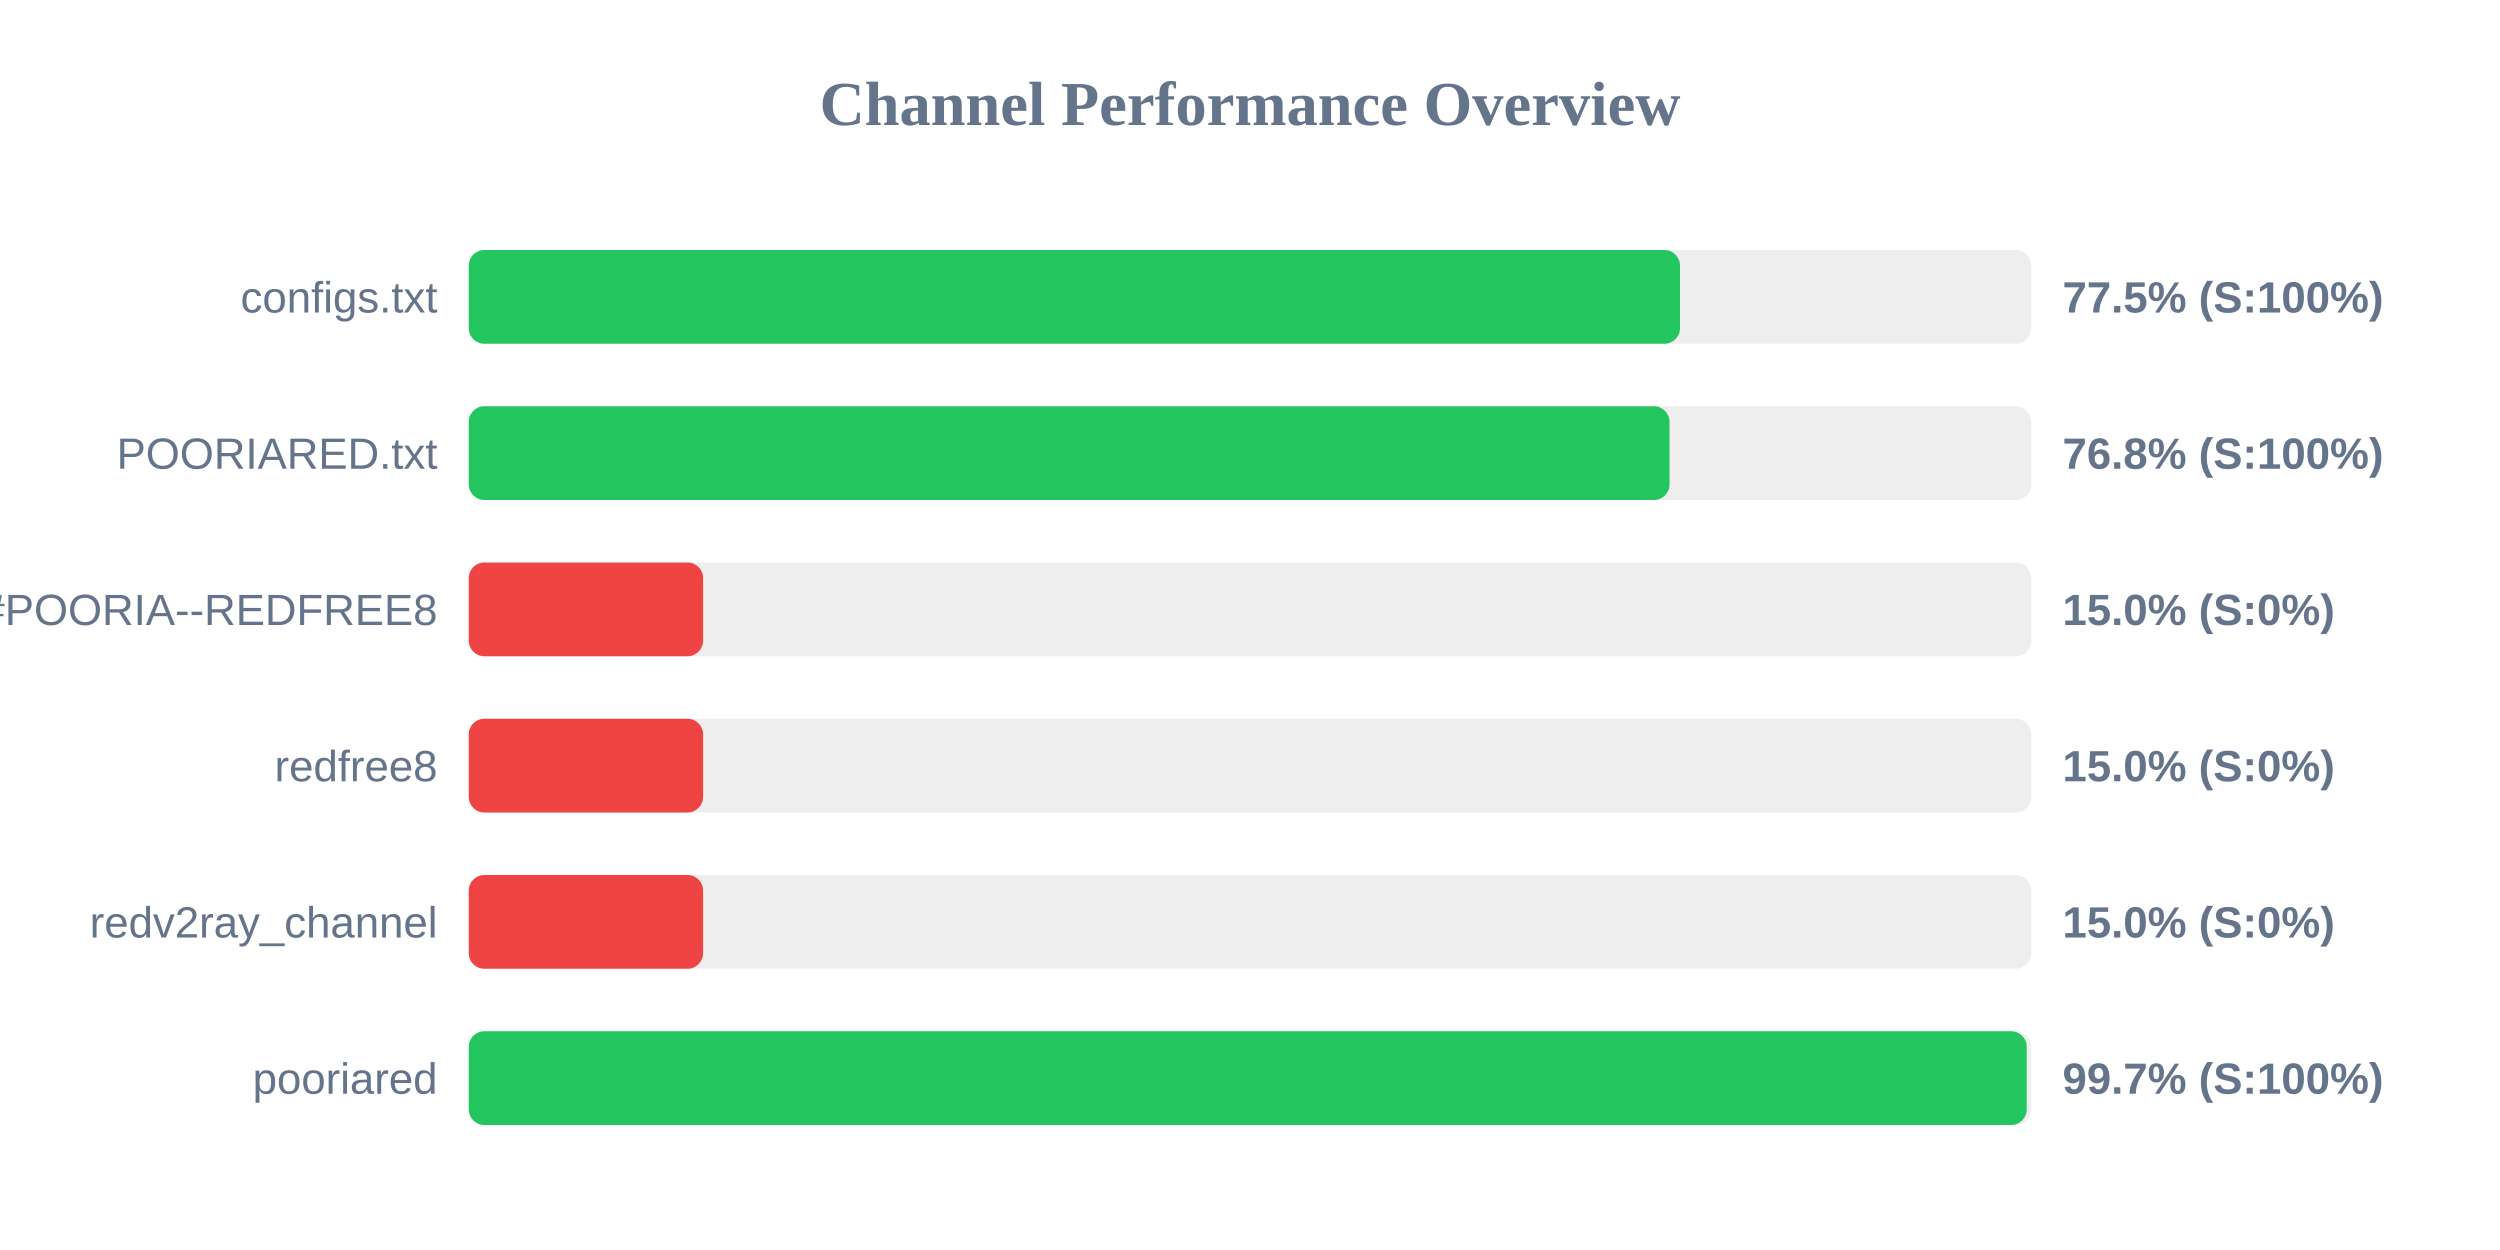
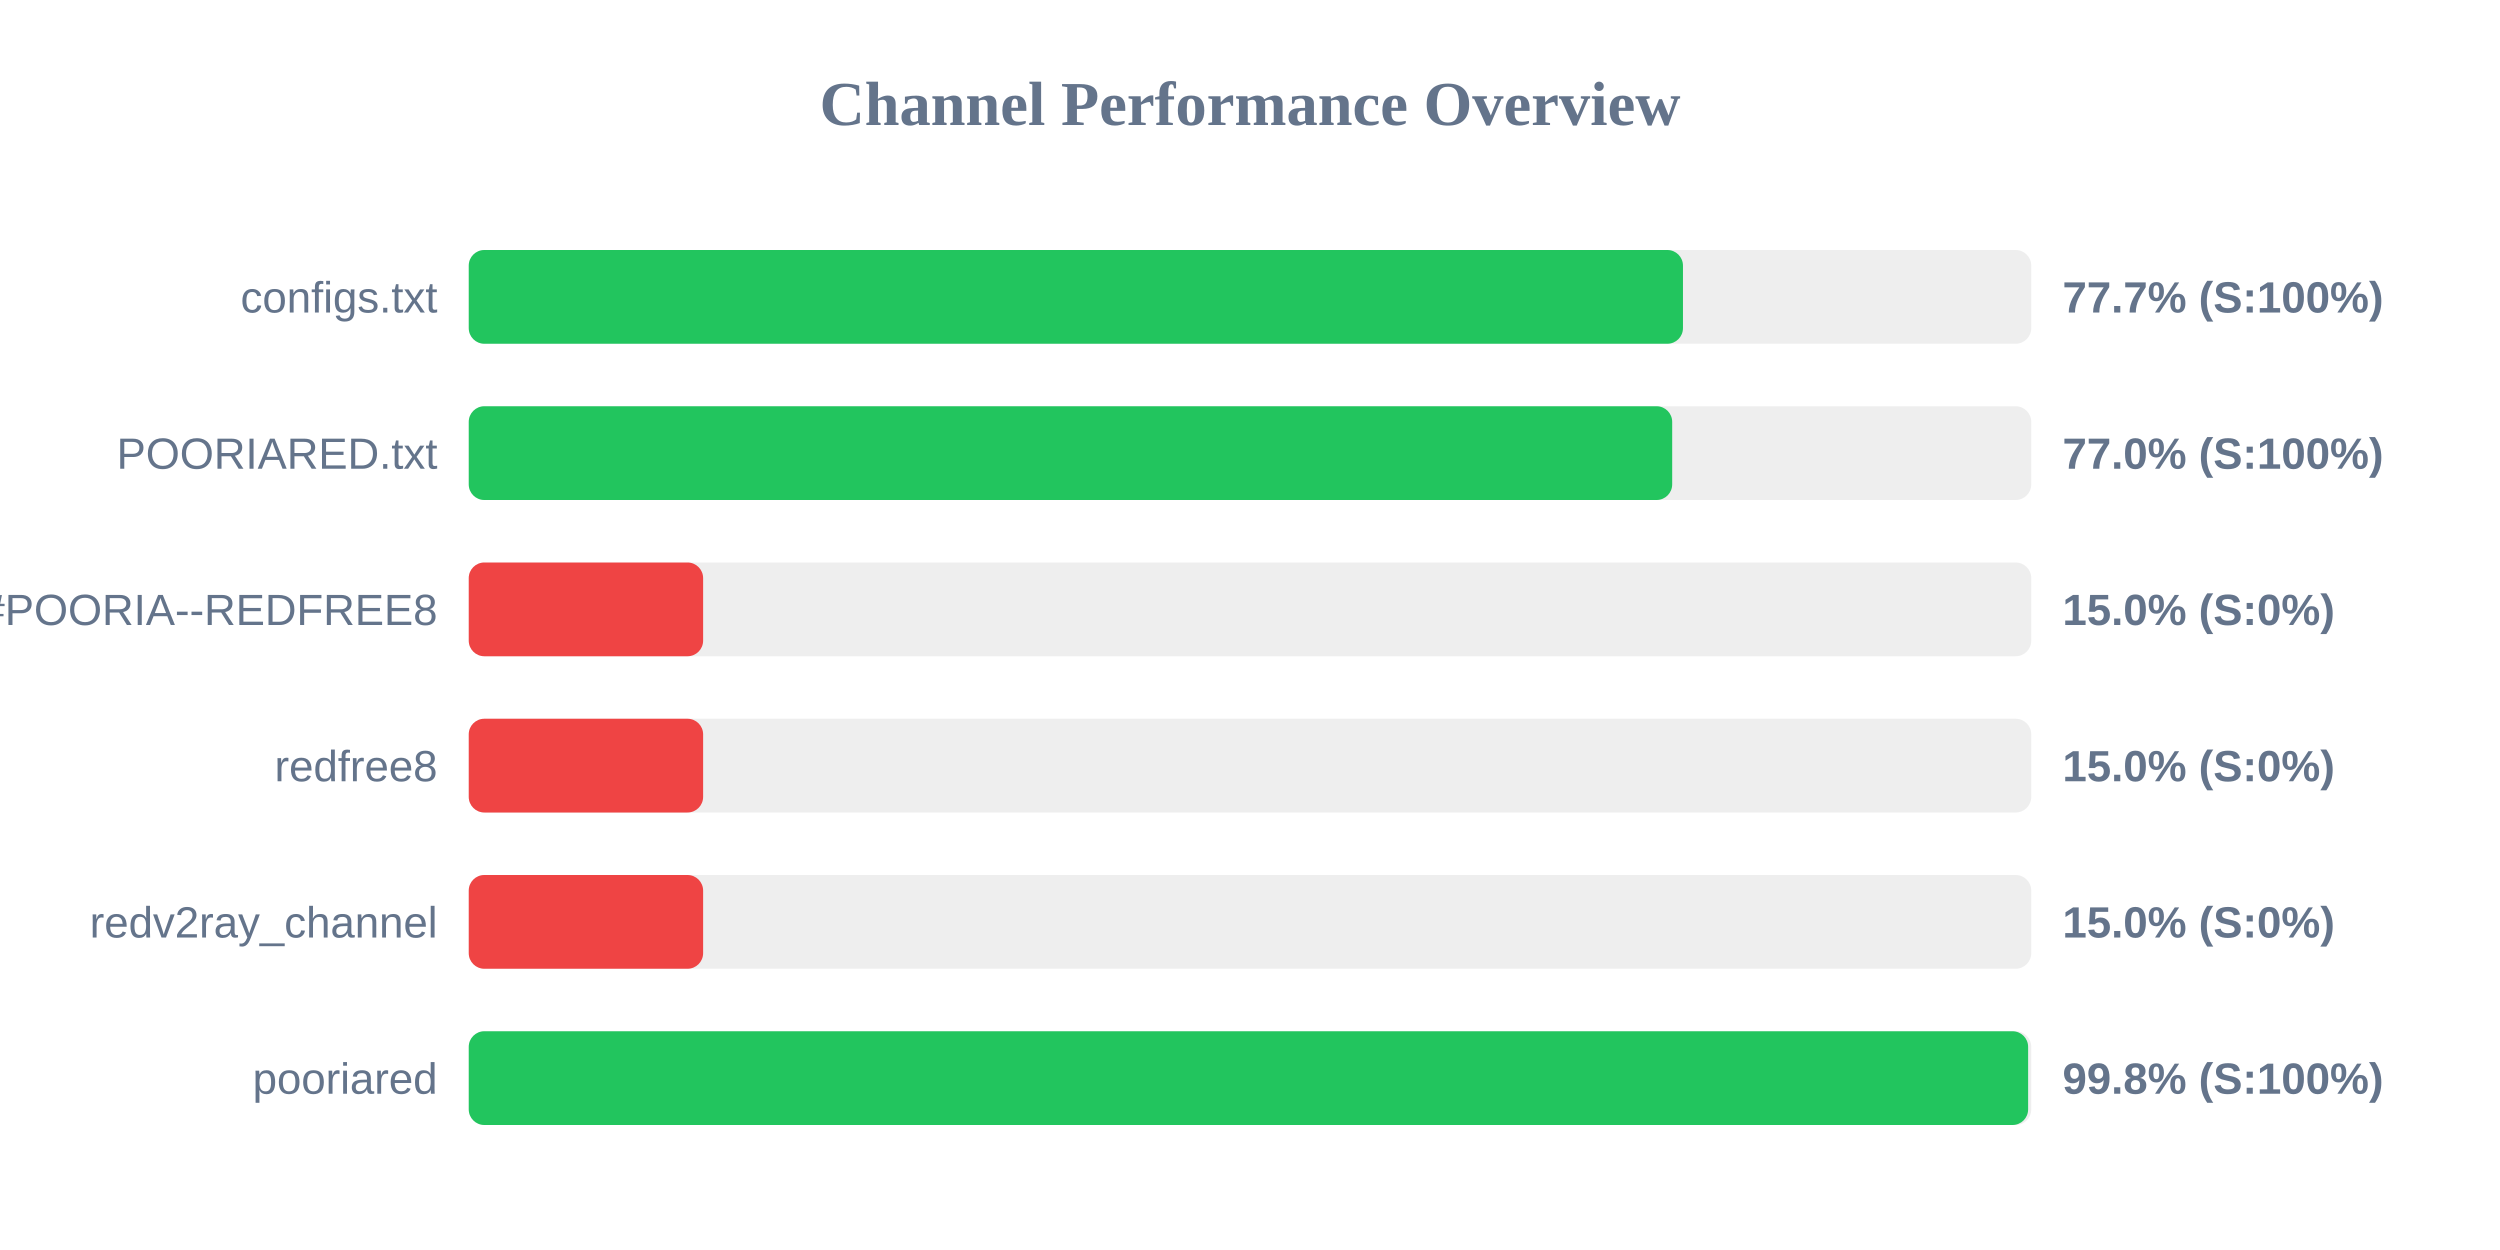
<svg xmlns="http://www.w3.org/2000/svg" width="800" height="400" version="1.1">
  <style>
        .row { font: 14px Arial; fill: #64748b; }
        .score { font: bold 14px Arial; fill: #64748b; }
    </style>
  <text x="400" y="40" text-anchor="middle" font-size="20px" font-weight="bold" fill="#64748b">Channel Performance Overview</text>
  <rect x="150" y="80" width="500" height="30" fill="#eee" rx="5" />
-   <rect x="150" y="80" width="387.6" height="30" fill="#22c55e" rx="5" />
+   <rect x="150" y="80" width="388.55" height="30" fill="#22c55e" rx="5" />
  <text x="140" y="100" text-anchor="end" class="row">configs.txt</text>
-   <text x="660" y="100" text-anchor="start" class="score">77.5% (S:100%)</text>
+   <text x="660" y="100" text-anchor="start" class="score">77.7% (S:100%)</text>
  <rect x="150" y="130" width="500" height="30" fill="#eee" rx="5" />
-   <rect x="150" y="130" width="384.25" height="30" fill="#22c55e" rx="5" />
+   <rect x="150" y="130" width="385.1" height="30" fill="#22c55e" rx="5" />
  <text x="140" y="150" text-anchor="end" class="row">POORIARED.txt</text>
-   <text x="660" y="150" text-anchor="start" class="score">76.8% (S:100%)</text>
+   <text x="660" y="150" text-anchor="start" class="score">77.0% (S:100%)</text>
  <rect x="150" y="180" width="500" height="30" fill="#eee" rx="5" />
  <rect x="150" y="180" width="75.0" height="30" fill="#ef4444" rx="5" />
  <text x="140" y="200" text-anchor="end" class="row">POORIA--REDFREE8.txt#POORIA--REDFREE8</text>
  <text x="660" y="200" text-anchor="start" class="score">15.0% (S:0%)</text>
  <rect x="150" y="230" width="500" height="30" fill="#eee" rx="5" />
  <rect x="150" y="230" width="75.0" height="30" fill="#ef4444" rx="5" />
  <text x="140" y="250" text-anchor="end" class="row">redfree8</text>
  <text x="660" y="250" text-anchor="start" class="score">15.0% (S:0%)</text>
  <rect x="150" y="280" width="500" height="30" fill="#eee" rx="5" />
  <rect x="150" y="280" width="75.0" height="30" fill="#ef4444" rx="5" />
  <text x="140" y="300" text-anchor="end" class="row">redv2ray_channel</text>
  <text x="660" y="300" text-anchor="start" class="score">15.0% (S:0%)</text>
  <rect x="150" y="330" width="500" height="30" fill="#eee" rx="5" />
-   <rect x="150" y="330" width="498.55" height="30" fill="#22c55e" rx="5" />
+   <rect x="150" y="330" width="499.0" height="30" fill="#22c55e" rx="5" />
  <text x="140" y="350" text-anchor="end" class="row">pooriared</text>
-   <text x="660" y="350" text-anchor="start" class="score">99.7% (S:100%)</text>
+   <text x="660" y="350" text-anchor="start" class="score">99.8% (S:100%)</text>
</svg>
